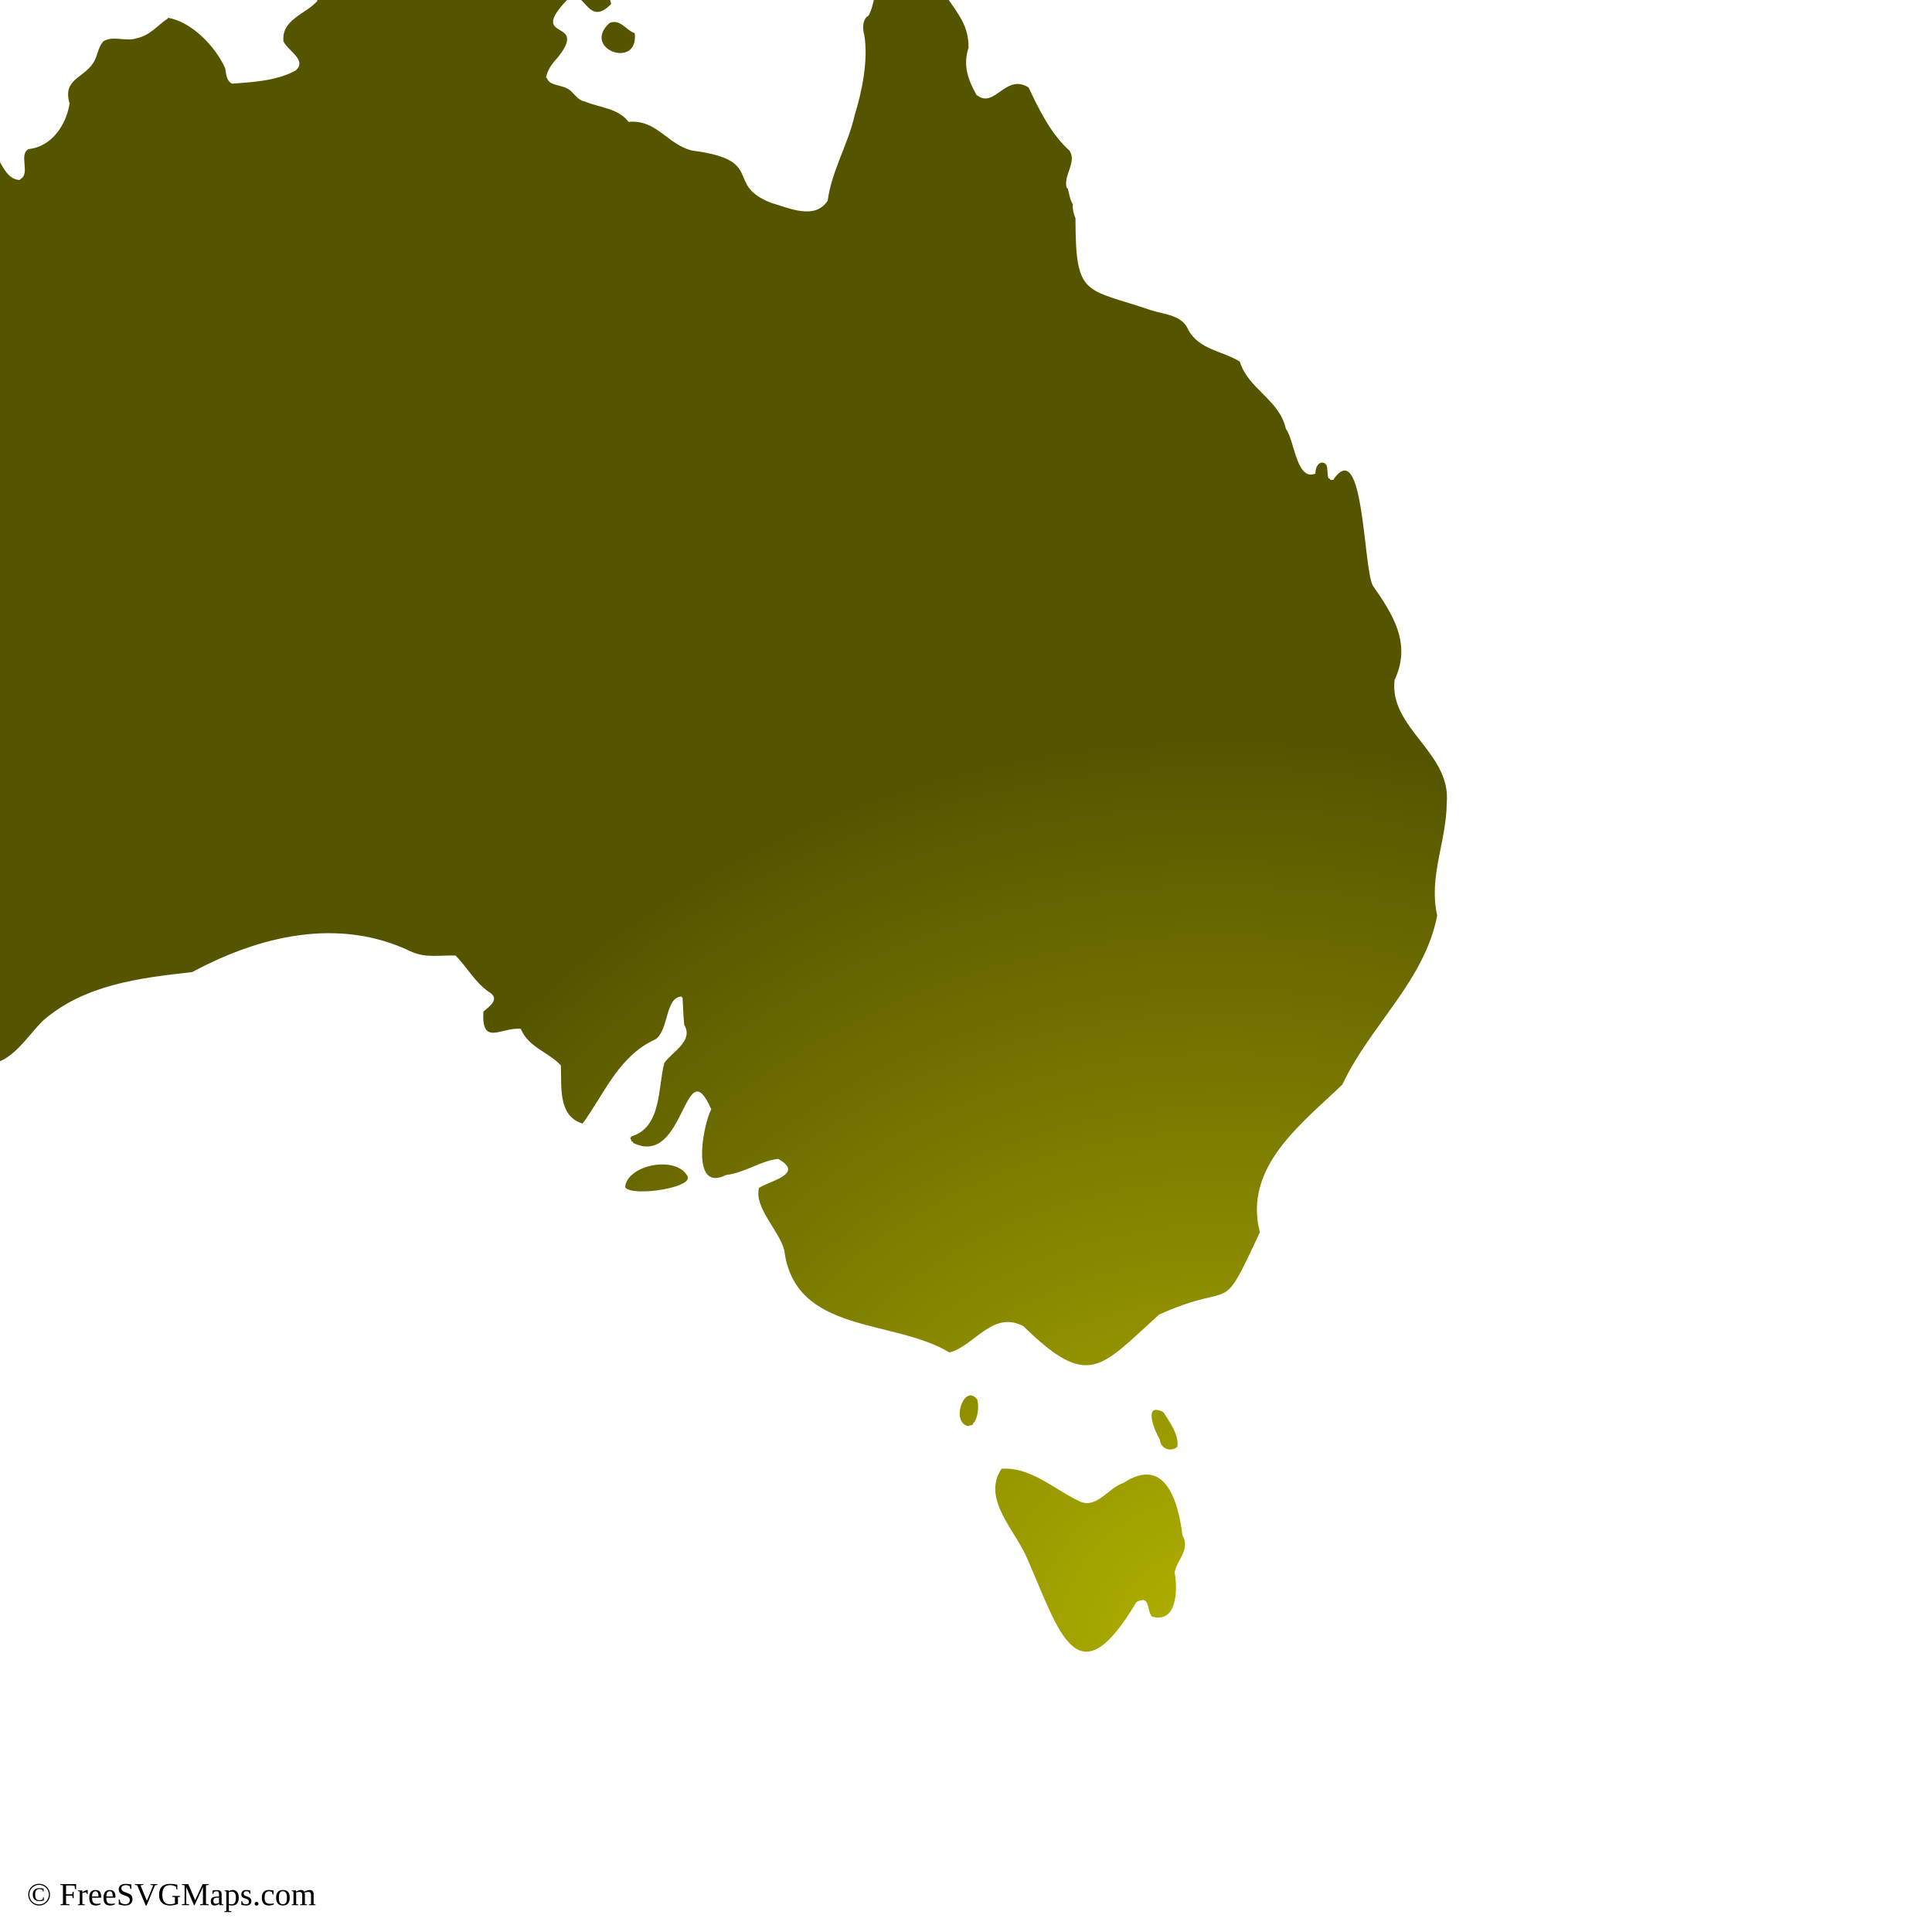
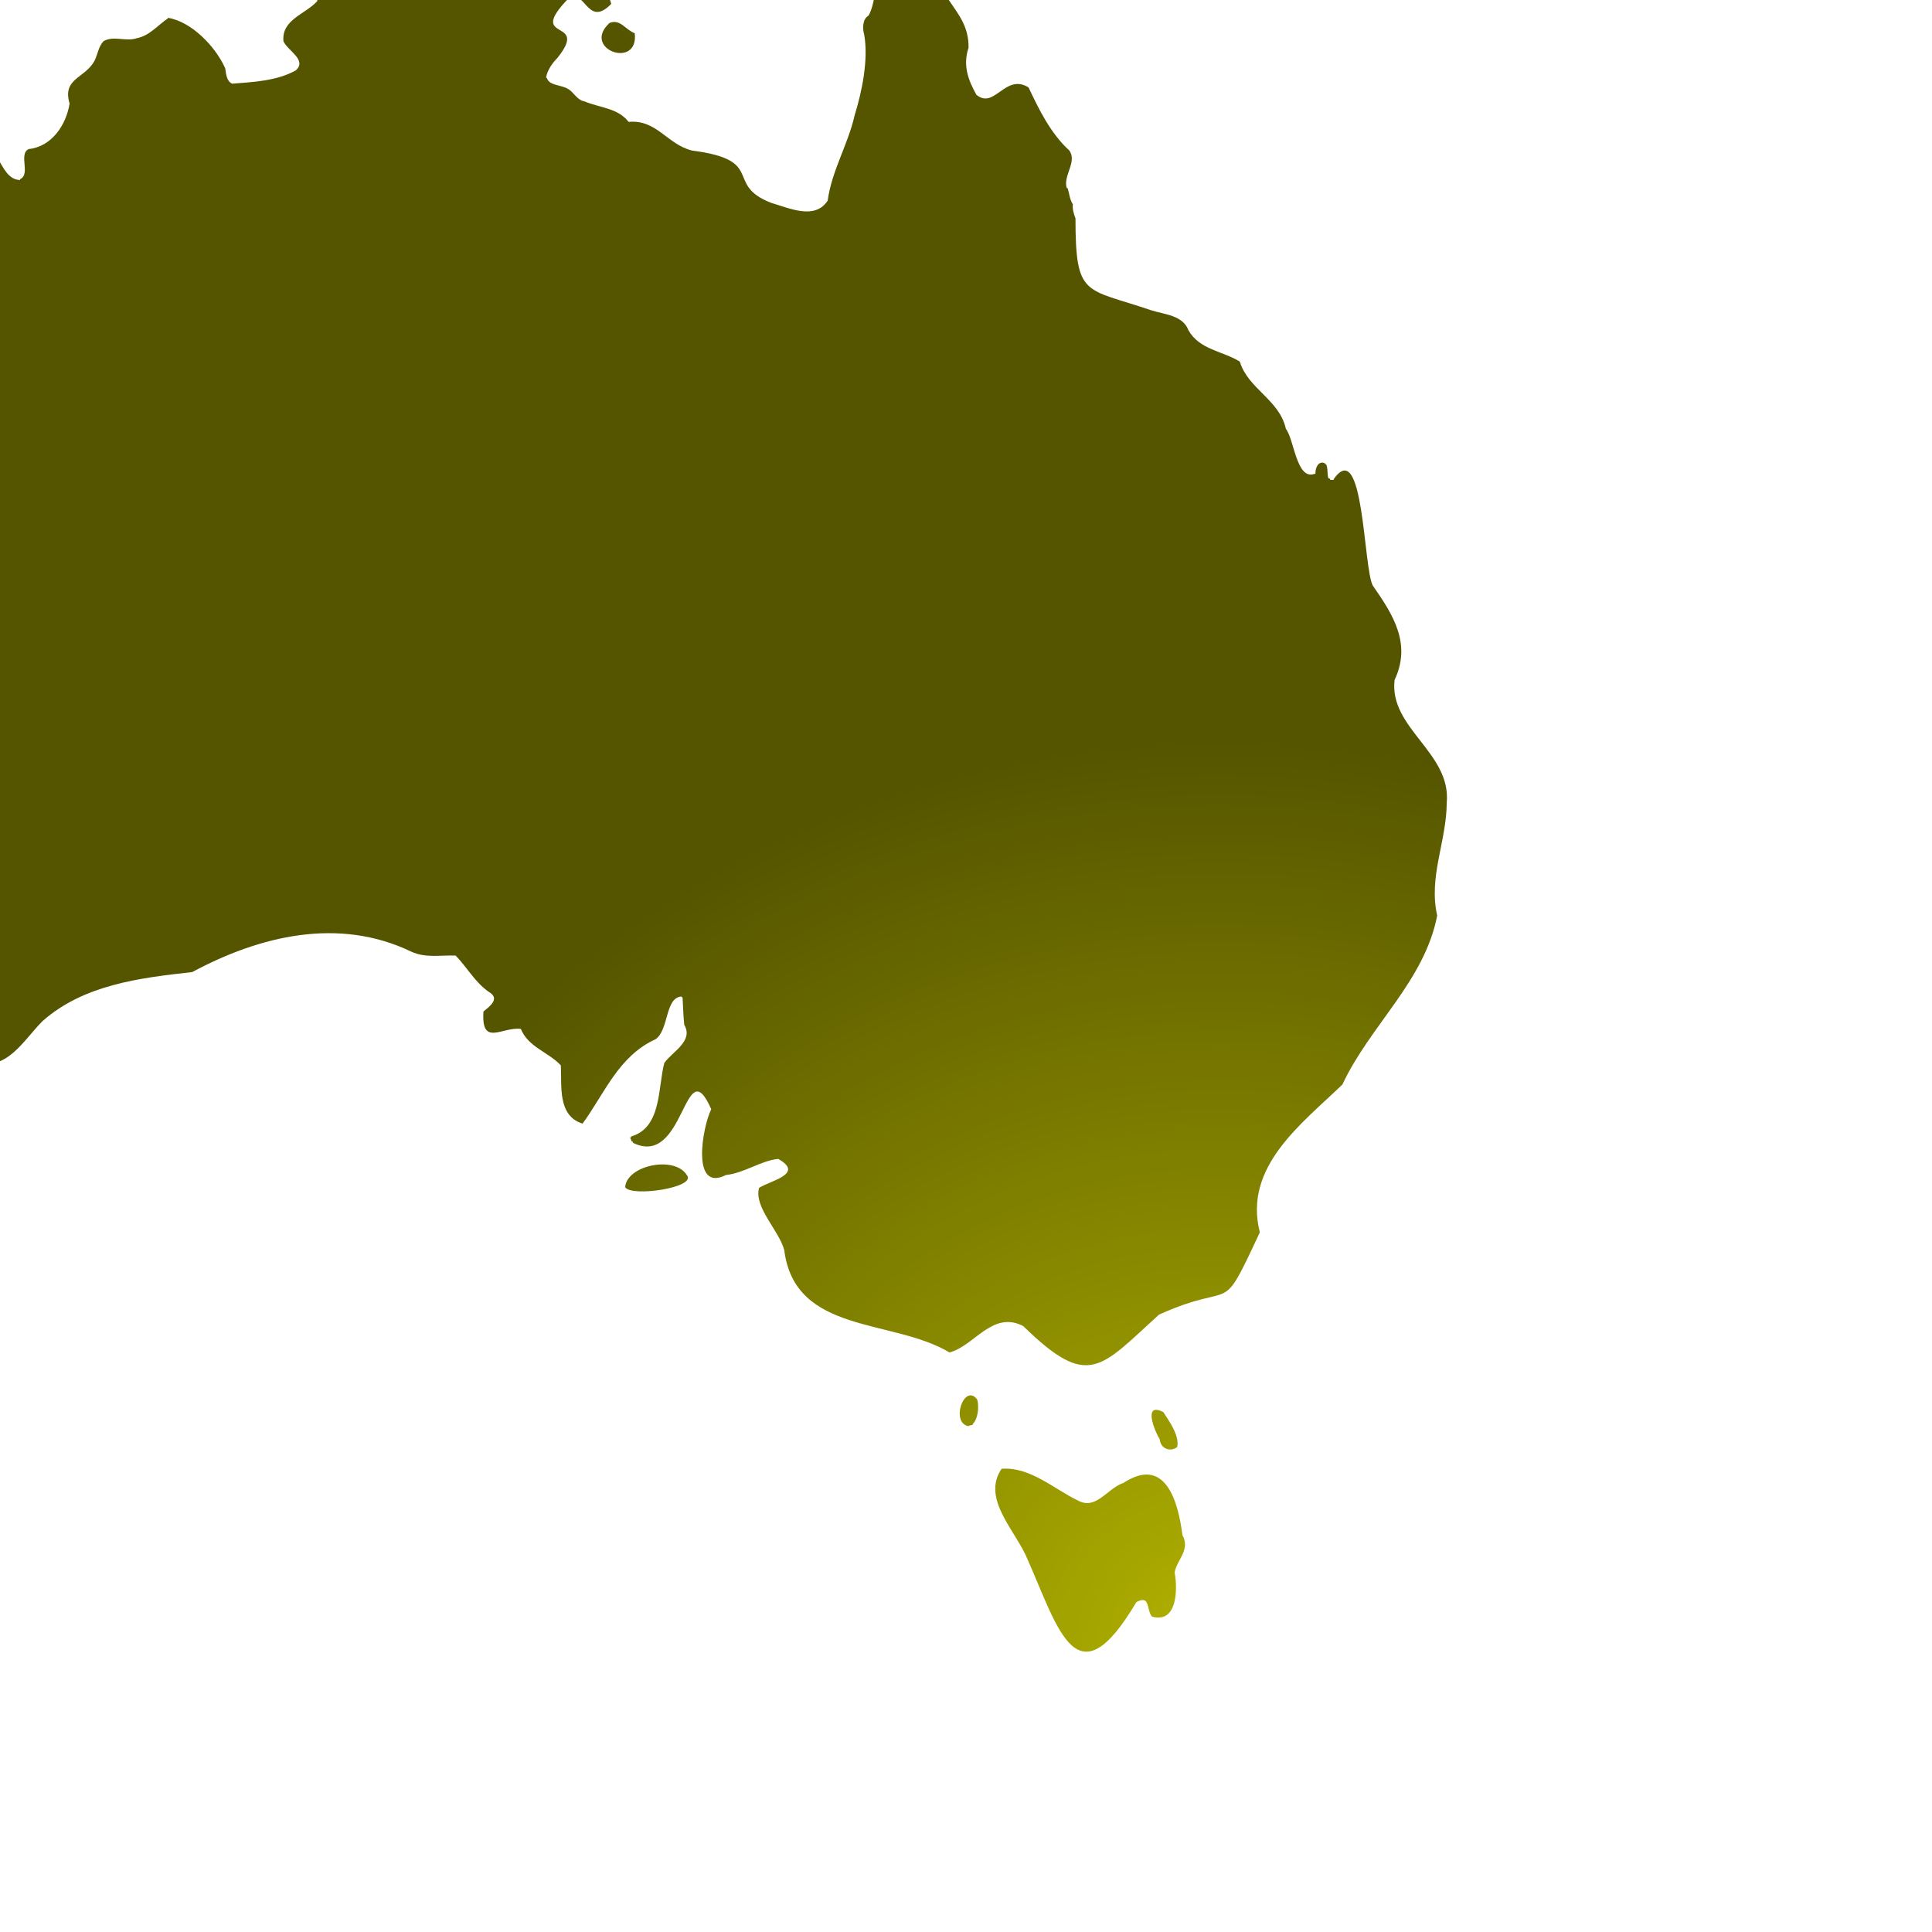
<svg xmlns="http://www.w3.org/2000/svg" id="mapSVG" version="1.1" style="overflow: hidden; " width="360" height="360" viewBox="0 0 360 360">
+   <defs id="defs1">
+     <radialGradient id="grad1" cx="88%" cy="99%">
+       <stop offset="0%" style="stop-color:#b1b100;stop-opacity:1" />
+       <stop offset="100%" style="stop-color:#555500;stop-opacity:1" />
+     </radialGradient>
+   </defs>
  <g id="viewport-20260918031929297" class="svg-pan-zoom_viewport" transform="matrix(3.6,0,0,3.6,-90.37931,-38.39606)" style="transform: matrix(3.6, 0, 0, 3.6, -90.3793, -38.3961);">
    <g id="mapGroup">
      <path id="mapPath" d="M57.463,72.114c.306.524,3.726.021,3.195-.625-.642-1.029-3.114-.504-3.195.625ZM45.179,5.174h-.045v-.038c-.931-.383-1.816.402-2.745.339v.038h-.045c-.023.101.032.189.09.264.452,1.705,2.852.837,2.745-.602ZM47.609,4.685c-.48-.339-1.981.496-1.62,1.054.723.677,1.934-.226,1.62-1.054ZM57.959,12.385c-.47-.168-.747-.758-1.305-.53-1.48,1.356,1.527,2.432,1.305.53ZM97.287,45.862c.893-1.884-.089-3.398-1.125-4.886-.497-.92-.457-7.743-2.025-5.51v.039h-.18c.013-.049-.045-.088-.09-.078-.08-.177-.013-.581-.135-.739h-.045v-.039c-.343-.165-.511.242-.495.544h-.045c-.939.344-1.052-1.786-1.485-2.33-.329-1.509-1.955-2.063-2.385-3.481-.875-.548-2.082-.606-2.655-1.619-.298-.792-1.255-.817-1.935-1.039-3.438-1.172-3.909-.64-3.915-4.754-.083-.218-.167-.489-.135-.726-.162-.249-.187-.563-.27-.84h-.045c-.206-.651.549-1.347.135-1.945-.983-.892-1.597-2.176-2.115-3.27-1.215-.746-1.76,1.165-2.7.38-.421-.756-.711-1.52-.405-2.428.038-2.209-2.206-2.542-1.44-5.217h-.045c-1.01-1.012-1.311-2.288-1.395-3.654-.109-.621-1.18-.442-1.575-.226-.167,1.22-.373,2.745-.27,3.955h.045c.147.361,1.07.033.765.641-.519.109-.756.444-.765.944-.184.582-.178,1.304-.495,1.89-.314.171-.324.665-.225.984.225,1.306-.113,2.938-.495,4.173-.339,1.512-1.191,2.877-1.395,4.42-.67,1.022-2.003.378-2.925.115-2.46-.958-.235-2.209-4.095-2.708-1.298-.32-1.826-1.618-3.285-1.484-.554-.718-1.462-.719-2.295-1.065-.384-.063-.554-.499-.855-.646-.331-.211-.98-.16-1.08-.569h-.045c.057-.366.305-.745.585-1.024,1.689-2.098-1.534-.809.45-2.953.972-.954,1.035,1.501,2.34.151-.094-.398-.355-.745-.225-1.172-.444-.368-.22-.66 0-1.095-.072-.937-1.153-.701-1.44-.038v.038c-.555-.078-1.137-.287-1.62-.566-.153-.17-.053-.588-.36-.641v-.038c-.375-.108-.719.073-1.035.264-.837-.102-1.825.017-2.205-.905-.619-.2-1.522-1.26-2.07-.49-.294.957.418,1.222-.945,1.47-1.247.642-3.152-.918-3.78.906-.833.662-1.696.831-1.53,2.116-.601.679-1.863.955-1.755,2.081.195.477,1.257.978.63,1.516-.992.549-2.23.598-3.285.683-.291-.124-.315-.517-.36-.797-.499-1.122-1.742-2.42-2.97-2.614v.038c-.503.322-.931.893-1.62,1.022-.535.188-1.198-.151-1.71.152-.258.283-.29.639-.45.985-.481.946-1.699.914-1.305,2.239-.172,1.109-.926,2.237-2.115,2.358-.55.269.122,1.297-.45,1.563v.038c-1.196-.007-1.074-2.562-2.34-1.106-.041.567-.322,1.226-.855,1.525-1.688,1.285.653,2.339.36,3.748-1.451,1.038-1.916,2.727-3.33,3.843-1.234.435-2.759.538-4.05.655-1.966,1.254-4.273,1.005-6.435.733-2.156-.18-3.442,2.314-5.355,3.015-.928,1.035-1.19,1.849-1.575-.077-1.76-.211-.7,3.536-1.26,4.781-.493,1.373.166,2.871.585,4.187.655.727,1.511,1.866.855,2.834-1.063.224-1.093-1.397-1.8-1.812-.41.029.063.519.135.708-.032.584.697.929.585,1.538-.889-.066-.679-1.611-1.44-1.971v-.039H.045v.039H0c.356,2.785,3.086,4.71,3.78,7.404-.643,2.263,1.563,4.061,2.16,6.133h.045c.543,1.709,1.675,3.553,0,4.984-.1.5.45.813.405,1.305h-.045c-.006.17-.157.362-.18.531-.125.029.033.912-.09.941-.185.251-.408.515-.45.861-1.04.646-2.003,1.295-.54,2.346.635.39,1.63.009,2.114.661.791,1.133,2.219,1.776,3.6,1.656,1.459-.033,2.546-1.221,3.69-1.739.499-.092,1.167.057,1.305-.578-.379-1.674,1.52-1.581,2.7-1.401.522.08,1.556-.019,2.07.123,1.062-.128,2.098-.62,3.24-.123,1.701.414,2.51-1.181,3.51-2.175,2.132-1.877,5.011-2.228,7.74-2.531,3.497-1.878,7.581-2.866,11.34-1.057.752.346,1.537.17,2.295.203.592.609.997,1.375,1.71,1.874.605.349.084.729-.27,1.021-.122,1.846.962.779,1.935.9.384.951,1.433,1.198,2.07,1.889.059,1.028-.19,2.608,1.125,3.014,1.136-1.551,1.856-3.494,3.78-4.369.696-.488.483-2.175,1.35-2.21v.041h.045c.027.441.037.957.09,1.431.494.84-.636,1.39-1.035,1.97-.335,1.257-.126,3.339-1.71,3.8v.041h-.045c-.021.08.066.128.045.208.047-.011.103.033.09.083,2.711,1.331,2.648-4.928,4.05-1.74-.457.91-1.059,4.328.765,3.404.948-.099,1.779-.735,2.7-.833,1.39.78-.423,1.13-.99,1.5-.275,1.011,1.046,2.212,1.305,3.226.55,4.361,5.623,3.53,8.55,5.292,1.28-.324,2.227-2.199,3.825-1.361,3.379,3.305,3.973,2.166,7.02-.595,4.05-1.835,3.099.286,5.22-4.261-.868-3.402,2.182-5.626,4.275-7.653,1.428-3.057,4.247-5.345,4.905-8.742-.456-2.02.479-3.813.495-5.836.237-2.609-2.997-3.856-2.7-6.366ZM75.238,84.486c.041-.08.238-.011.225-.129.26-.235.328-.882.225-1.246-.657-.894-1.415,1.194-.45,1.375ZM86.038,85.564c.123-.597-.404-1.316-.72-1.809-1.068-.545-.458.977-.18,1.42h-0c.04.479.55.664.9.388ZM86.308,90.124c-.217-1.726-.877-4.133-3.06-2.699-.816.265-1.4,1.418-2.34.912-1.282-.617-2.469-1.754-3.96-1.649-1.067,1.567.758,3.23,1.35,4.705,1.616,3.663,2.547,7.402,5.625,2.199.739-.405.515.42.81.751,1.32.363,1.332-1.435,1.17-2.292.124-.66.826-1.162.405-1.928Z" fill="url(#grad1)" />
    </g>
  </g>
-   <text id="svgAttribution" x="5" y="355" font-size="6px" fill="#000000" text-anchor="start" dominant-baseline="baseline">© FreeSVGMaps.com</text>
-   <defs>
-     <radialGradient id="grad1" cx="88%" cy="99%">
-       <stop offset="0%" style="stop-color:#b1b100;stop-opacity:1" />
-       <stop offset="100%" style="stop-color:#555500;stop-opacity:1" />
-     </radialGradient>
-   </defs>
</svg>
